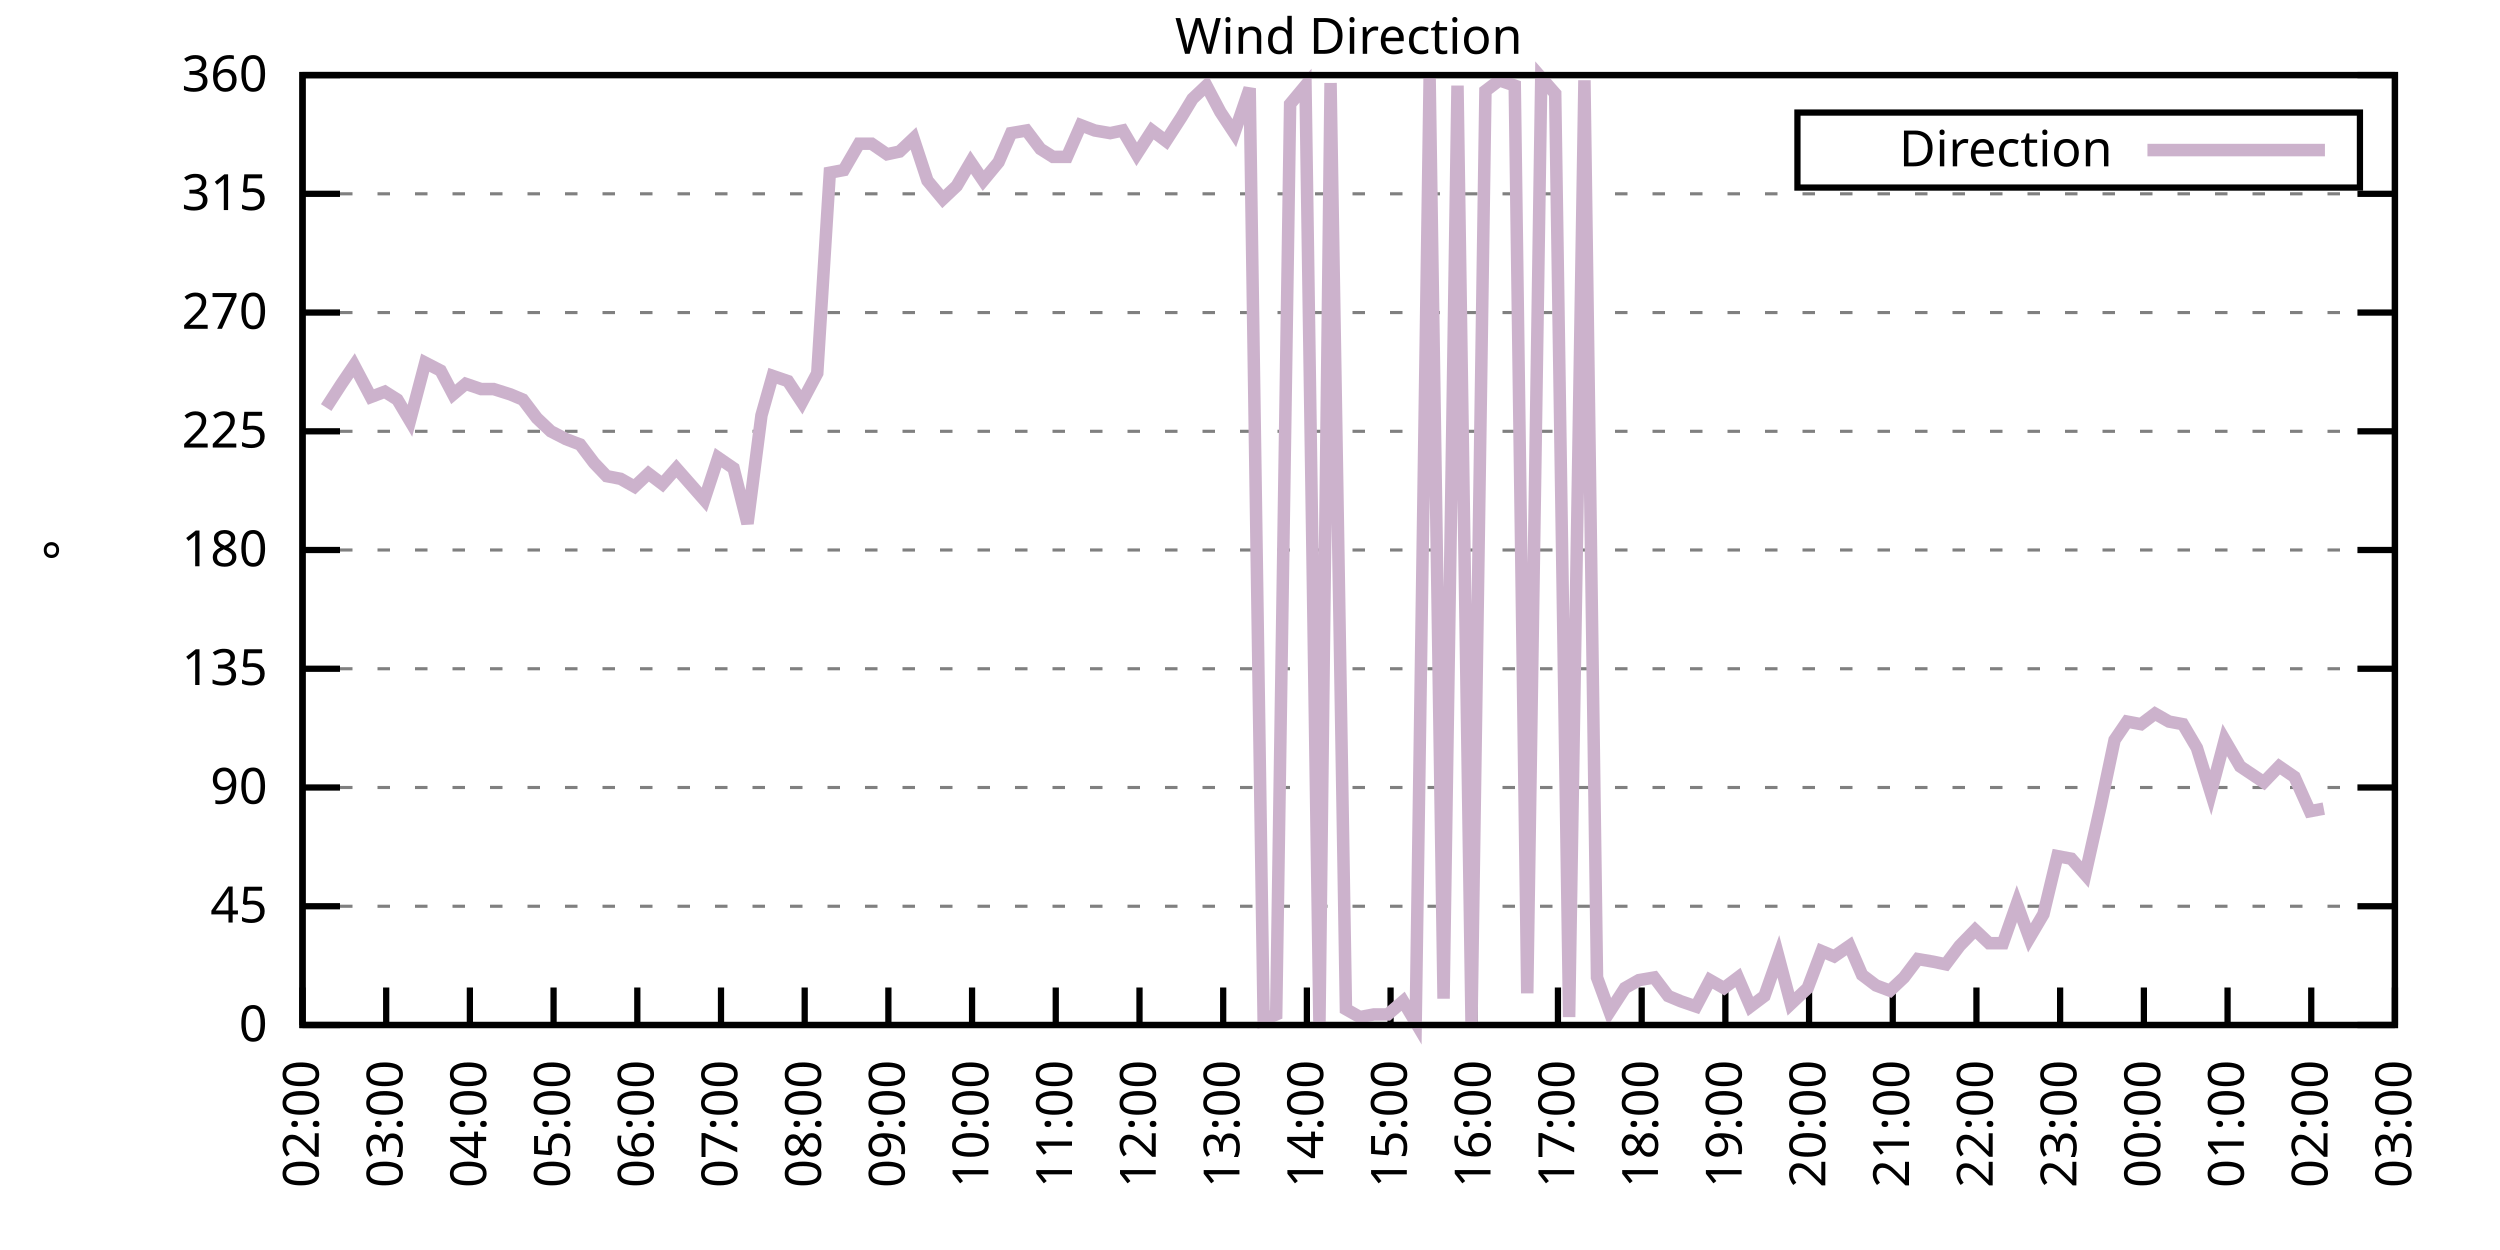
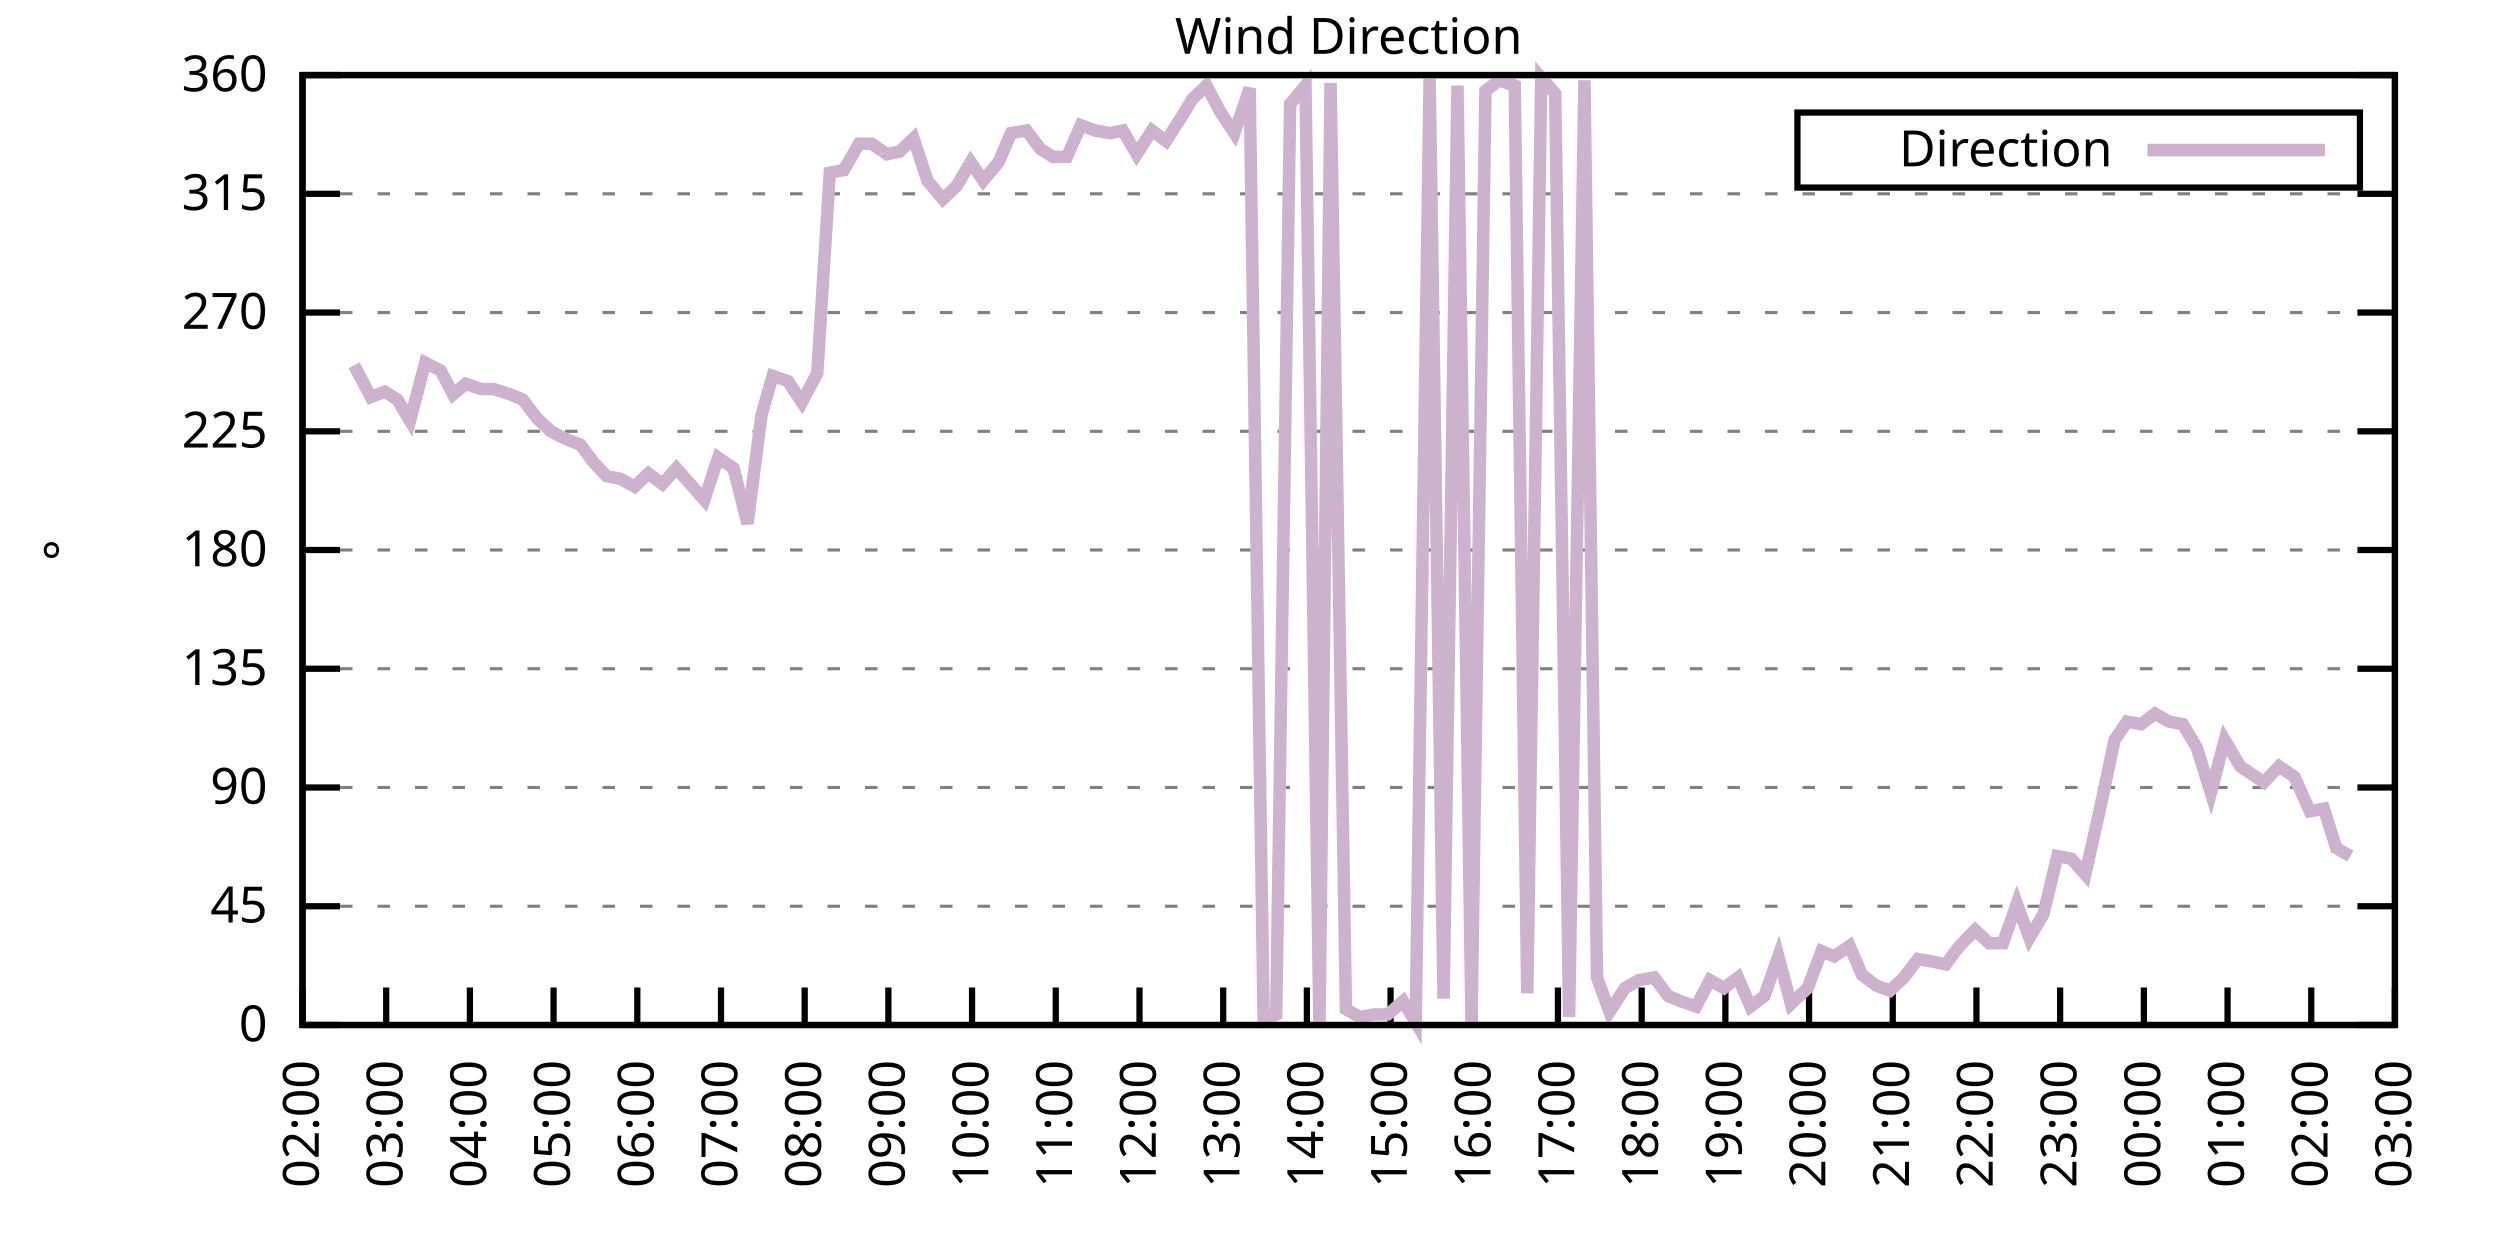
<svg xmlns="http://www.w3.org/2000/svg" xmlns:xlink="http://www.w3.org/1999/xlink" width="400" height="200" viewBox="0 0 400 200">
  <g id="gnuplot_canvas">
    <rect x="0" y="0" width="400" height="200" fill="none" />
    <defs>
      <circle id="gpDot" r="0.5" stroke-width="0.5" stroke="currentColor" />
      <path id="gpPt0" stroke-width="0.333" stroke="currentColor" d="M-1,0 h2 M0,-1 v2" />
      <path id="gpPt1" stroke-width="0.333" stroke="currentColor" d="M-1,-1 L1,1 M1,-1 L-1,1" />
      <path id="gpPt2" stroke-width="0.333" stroke="currentColor" d="M-1,0 L1,0 M0,-1 L0,1 M-1,-1 L1,1 M-1,1 L1,-1" />
      <rect id="gpPt3" stroke-width="0.333" stroke="currentColor" x="-1" y="-1" width="2" height="2" />
      <rect id="gpPt4" stroke-width="0.333" stroke="currentColor" fill="currentColor" x="-1" y="-1" width="2" height="2" />
      <circle id="gpPt5" stroke-width="0.333" stroke="currentColor" cx="0" cy="0" r="1" />
      <use xlink:href="#gpPt5" id="gpPt6" fill="currentColor" stroke="none" />
      <path id="gpPt7" stroke-width="0.333" stroke="currentColor" d="M0,-1.33 L-1.33,0.67 L1.33,0.67 z" />
      <use xlink:href="#gpPt7" id="gpPt8" fill="currentColor" stroke="none" />
      <use xlink:href="#gpPt7" id="gpPt9" stroke="currentColor" transform="rotate(180)" />
      <use xlink:href="#gpPt9" id="gpPt10" fill="currentColor" stroke="none" />
      <use xlink:href="#gpPt3" id="gpPt11" stroke="currentColor" transform="rotate(45)" />
      <use xlink:href="#gpPt11" id="gpPt12" fill="currentColor" stroke="none" />
      <path id="gpPt13" stroke-width="0.333" stroke="currentColor" d="M0,1.330 L1.265,0.411 L0.782,-1.067 L-0.782,-1.076 L-1.265,0.411 z" />
      <use xlink:href="#gpPt13" id="gpPt14" fill="currentColor" stroke="none" />
      <filter id="textbox" filterUnits="objectBoundingBox" x="0" y="0" height="1" width="1">
        <feFlood flood-color="white" flood-opacity="1" result="bgnd" />
        <feComposite in="SourceGraphic" in2="bgnd" operator="atop" />
      </filter>
      <filter id="greybox" filterUnits="objectBoundingBox" x="0" y="0" height="1" width="1">
        <feFlood flood-color="lightgrey" flood-opacity="1" result="grey" />
        <feComposite in="SourceGraphic" in2="grey" operator="atop" />
      </filter>
    </defs>
    <g fill="none" color="white" stroke="currentColor" stroke-width="1.00" stroke-linecap="butt" stroke-linejoin="miter">
</g>
    <g fill="none" color="black" stroke="currentColor" stroke-width="1.00" stroke-linecap="butt" stroke-linejoin="miter">
      <g stroke="none" shape-rendering="crispEdges">
        <polygon fill="rgb(255, 255, 255)" points="48.40,164.00 383.18,164.00 383.18,12.02 48.40,12.02 " />
      </g>
    </g>
    <g fill="none" color="black" stroke="currentColor" stroke-width="1.00" stroke-linecap="butt" stroke-linejoin="miter">
</g>
    <g fill="none" color="black" stroke="black" stroke-width="0.50" stroke-linecap="butt" stroke-linejoin="miter">
</g>
    <g fill="none" color="gray" stroke="currentColor" stroke-width="0.50" stroke-linecap="butt" stroke-linejoin="miter">
      <path stroke="gray" stroke-dasharray="2,4" class="gridline" d="M48.40,164.00 L383.19,164.00  " />
    </g>
    <g fill="none" color="gray" stroke="gray" stroke-width="1.00" stroke-linecap="butt" stroke-linejoin="miter">
</g>
    <g fill="none" color="black" stroke="currentColor" stroke-width="1.00" stroke-linecap="butt" stroke-linejoin="miter">
      <path stroke="black" d="M48.40,164.00 L54.40,164.00 M383.19,164.00 L377.19,164.00  " />
      <g transform="translate(42.80,166.60)" stroke="none" fill="black" font-family="Sans" font-size="8.00" text-anchor="end">
        <text>
          <tspan font-family="Sans"> 0</tspan>
        </text>
      </g>
    </g>
    <g fill="none" color="black" stroke="currentColor" stroke-width="1.00" stroke-linecap="butt" stroke-linejoin="miter">
</g>
    <g fill="none" color="black" stroke="black" stroke-width="0.50" stroke-linecap="butt" stroke-linejoin="miter">
</g>
    <g fill="none" color="gray" stroke="currentColor" stroke-width="0.50" stroke-linecap="butt" stroke-linejoin="miter">
      <path stroke="gray" stroke-dasharray="2,4" class="gridline" d="M48.40,145.00 L383.19,145.00  " />
    </g>
    <g fill="none" color="gray" stroke="gray" stroke-width="1.00" stroke-linecap="butt" stroke-linejoin="miter">
</g>
    <g fill="none" color="black" stroke="currentColor" stroke-width="1.00" stroke-linecap="butt" stroke-linejoin="miter">
      <path stroke="black" d="M48.40,145.00 L54.40,145.00 M383.19,145.00 L377.19,145.00  " />
      <g transform="translate(42.80,147.60)" stroke="none" fill="black" font-family="Sans" font-size="8.00" text-anchor="end">
        <text>
          <tspan font-family="Sans"> 45</tspan>
        </text>
      </g>
    </g>
    <g fill="none" color="black" stroke="currentColor" stroke-width="1.00" stroke-linecap="butt" stroke-linejoin="miter">
</g>
    <g fill="none" color="black" stroke="black" stroke-width="0.50" stroke-linecap="butt" stroke-linejoin="miter">
</g>
    <g fill="none" color="gray" stroke="currentColor" stroke-width="0.50" stroke-linecap="butt" stroke-linejoin="miter">
      <path stroke="gray" stroke-dasharray="2,4" class="gridline" d="M48.40,126.00 L383.19,126.00  " />
    </g>
    <g fill="none" color="gray" stroke="gray" stroke-width="1.00" stroke-linecap="butt" stroke-linejoin="miter">
</g>
    <g fill="none" color="black" stroke="currentColor" stroke-width="1.00" stroke-linecap="butt" stroke-linejoin="miter">
      <path stroke="black" d="M48.40,126.00 L54.40,126.00 M383.19,126.00 L377.19,126.00  " />
      <g transform="translate(42.80,128.60)" stroke="none" fill="black" font-family="Sans" font-size="8.00" text-anchor="end">
        <text>
          <tspan font-family="Sans"> 90</tspan>
        </text>
      </g>
    </g>
    <g fill="none" color="black" stroke="currentColor" stroke-width="1.00" stroke-linecap="butt" stroke-linejoin="miter">
</g>
    <g fill="none" color="black" stroke="black" stroke-width="0.50" stroke-linecap="butt" stroke-linejoin="miter">
</g>
    <g fill="none" color="gray" stroke="currentColor" stroke-width="0.50" stroke-linecap="butt" stroke-linejoin="miter">
      <path stroke="gray" stroke-dasharray="2,4" class="gridline" d="M48.40,107.00 L383.19,107.00  " />
    </g>
    <g fill="none" color="gray" stroke="gray" stroke-width="1.00" stroke-linecap="butt" stroke-linejoin="miter">
</g>
    <g fill="none" color="black" stroke="currentColor" stroke-width="1.00" stroke-linecap="butt" stroke-linejoin="miter">
      <path stroke="black" d="M48.40,107.00 L54.40,107.00 M383.19,107.00 L377.19,107.00  " />
      <g transform="translate(42.80,109.60)" stroke="none" fill="black" font-family="Sans" font-size="8.00" text-anchor="end">
        <text>
          <tspan font-family="Sans"> 135</tspan>
        </text>
      </g>
    </g>
    <g fill="none" color="black" stroke="currentColor" stroke-width="1.00" stroke-linecap="butt" stroke-linejoin="miter">
</g>
    <g fill="none" color="black" stroke="black" stroke-width="0.50" stroke-linecap="butt" stroke-linejoin="miter">
</g>
    <g fill="none" color="gray" stroke="currentColor" stroke-width="0.50" stroke-linecap="butt" stroke-linejoin="miter">
      <path stroke="gray" stroke-dasharray="2,4" class="gridline" d="M48.40,88.00 L383.19,88.00  " />
    </g>
    <g fill="none" color="gray" stroke="gray" stroke-width="1.00" stroke-linecap="butt" stroke-linejoin="miter">
</g>
    <g fill="none" color="black" stroke="currentColor" stroke-width="1.00" stroke-linecap="butt" stroke-linejoin="miter">
      <path stroke="black" d="M48.40,88.00 L54.40,88.00 M383.19,88.00 L377.19,88.00  " />
      <g transform="translate(42.80,90.60)" stroke="none" fill="black" font-family="Sans" font-size="8.00" text-anchor="end">
        <text>
          <tspan font-family="Sans"> 180</tspan>
        </text>
      </g>
    </g>
    <g fill="none" color="black" stroke="currentColor" stroke-width="1.00" stroke-linecap="butt" stroke-linejoin="miter">
</g>
    <g fill="none" color="black" stroke="black" stroke-width="0.50" stroke-linecap="butt" stroke-linejoin="miter">
</g>
    <g fill="none" color="gray" stroke="currentColor" stroke-width="0.50" stroke-linecap="butt" stroke-linejoin="miter">
      <path stroke="gray" stroke-dasharray="2,4" class="gridline" d="M48.40,69.01 L383.19,69.01  " />
    </g>
    <g fill="none" color="gray" stroke="gray" stroke-width="1.00" stroke-linecap="butt" stroke-linejoin="miter">
</g>
    <g fill="none" color="black" stroke="currentColor" stroke-width="1.00" stroke-linecap="butt" stroke-linejoin="miter">
      <path stroke="black" d="M48.40,69.01 L54.40,69.01 M383.19,69.01 L377.19,69.01  " />
      <g transform="translate(42.80,71.61)" stroke="none" fill="black" font-family="Sans" font-size="8.00" text-anchor="end">
        <text>
          <tspan font-family="Sans"> 225</tspan>
        </text>
      </g>
    </g>
    <g fill="none" color="black" stroke="currentColor" stroke-width="1.00" stroke-linecap="butt" stroke-linejoin="miter">
</g>
    <g fill="none" color="black" stroke="black" stroke-width="0.50" stroke-linecap="butt" stroke-linejoin="miter">
</g>
    <g fill="none" color="gray" stroke="currentColor" stroke-width="0.50" stroke-linecap="butt" stroke-linejoin="miter">
      <path stroke="gray" stroke-dasharray="2,4" class="gridline" d="M48.40,50.01 L383.19,50.01  " />
    </g>
    <g fill="none" color="gray" stroke="gray" stroke-width="1.00" stroke-linecap="butt" stroke-linejoin="miter">
</g>
    <g fill="none" color="black" stroke="currentColor" stroke-width="1.00" stroke-linecap="butt" stroke-linejoin="miter">
      <path stroke="black" d="M48.40,50.01 L54.40,50.01 M383.19,50.01 L377.19,50.01  " />
      <g transform="translate(42.80,52.61)" stroke="none" fill="black" font-family="Sans" font-size="8.00" text-anchor="end">
        <text>
          <tspan font-family="Sans"> 270</tspan>
        </text>
      </g>
    </g>
    <g fill="none" color="black" stroke="currentColor" stroke-width="1.00" stroke-linecap="butt" stroke-linejoin="miter">
</g>
    <g fill="none" color="black" stroke="black" stroke-width="0.50" stroke-linecap="butt" stroke-linejoin="miter">
</g>
    <g fill="none" color="gray" stroke="currentColor" stroke-width="0.50" stroke-linecap="butt" stroke-linejoin="miter">
      <path stroke="gray" stroke-dasharray="2,4" class="gridline" d="M48.40,31.01 L383.19,31.01  " />
    </g>
    <g fill="none" color="gray" stroke="gray" stroke-width="1.00" stroke-linecap="butt" stroke-linejoin="miter">
</g>
    <g fill="none" color="black" stroke="currentColor" stroke-width="1.00" stroke-linecap="butt" stroke-linejoin="miter">
      <path stroke="black" d="M48.40,31.01 L54.40,31.01 M383.19,31.01 L377.19,31.01  " />
      <g transform="translate(42.80,33.61)" stroke="none" fill="black" font-family="Sans" font-size="8.00" text-anchor="end">
        <text>
          <tspan font-family="Sans"> 315</tspan>
        </text>
      </g>
    </g>
    <g fill="none" color="black" stroke="currentColor" stroke-width="1.00" stroke-linecap="butt" stroke-linejoin="miter">
</g>
    <g fill="none" color="black" stroke="black" stroke-width="0.50" stroke-linecap="butt" stroke-linejoin="miter">
</g>
    <g fill="none" color="gray" stroke="currentColor" stroke-width="0.50" stroke-linecap="butt" stroke-linejoin="miter">
      <path stroke="gray" stroke-dasharray="2,4" class="gridline" d="M48.40,12.01 L383.19,12.01  " />
    </g>
    <g fill="none" color="gray" stroke="gray" stroke-width="1.00" stroke-linecap="butt" stroke-linejoin="miter">
</g>
    <g fill="none" color="black" stroke="currentColor" stroke-width="1.00" stroke-linecap="butt" stroke-linejoin="miter">
      <path stroke="black" d="M48.40,12.01 L54.40,12.01 M383.19,12.01 L377.19,12.01  " />
      <g transform="translate(42.80,14.61)" stroke="none" fill="black" font-family="Sans" font-size="8.00" text-anchor="end">
        <text>
          <tspan font-family="Sans"> 360</tspan>
        </text>
      </g>
    </g>
    <g fill="none" color="black" stroke="currentColor" stroke-width="1.00" stroke-linecap="butt" stroke-linejoin="miter">
      <path stroke="black" d="M48.40,164.00 L48.40,158.00  " />
      <g transform="translate(51.00,169.60) rotate(270.00)" stroke="none" fill="black" font-family="Sans" font-size="8.00" text-anchor="end">
        <text>
          <tspan font-family="Sans">02:00</tspan>
        </text>
      </g>
    </g>
    <g fill="none" color="black" stroke="currentColor" stroke-width="1.00" stroke-linecap="butt" stroke-linejoin="miter">
      <path stroke="black" d="M61.79,164.00 L61.79,158.00  " />
      <g transform="translate(64.39,169.60) rotate(270.00)" stroke="none" fill="black" font-family="Sans" font-size="8.00" text-anchor="end">
        <text>
          <tspan font-family="Sans">03:00</tspan>
        </text>
      </g>
    </g>
    <g fill="none" color="black" stroke="currentColor" stroke-width="1.00" stroke-linecap="butt" stroke-linejoin="miter">
      <path stroke="black" d="M75.18,164.00 L75.18,158.00  " />
      <g transform="translate(77.78,169.60) rotate(270.00)" stroke="none" fill="black" font-family="Sans" font-size="8.00" text-anchor="end">
        <text>
          <tspan font-family="Sans">04:00</tspan>
        </text>
      </g>
    </g>
    <g fill="none" color="black" stroke="currentColor" stroke-width="1.00" stroke-linecap="butt" stroke-linejoin="miter">
      <path stroke="black" d="M88.57,164.00 L88.57,158.00  " />
      <g transform="translate(91.17,169.60) rotate(270.00)" stroke="none" fill="black" font-family="Sans" font-size="8.00" text-anchor="end">
        <text>
          <tspan font-family="Sans">05:00</tspan>
        </text>
      </g>
    </g>
    <g fill="none" color="black" stroke="currentColor" stroke-width="1.00" stroke-linecap="butt" stroke-linejoin="miter">
      <path stroke="black" d="M101.97,164.00 L101.97,158.00  " />
      <g transform="translate(104.57,169.60) rotate(270.00)" stroke="none" fill="black" font-family="Sans" font-size="8.00" text-anchor="end">
        <text>
          <tspan font-family="Sans">06:00</tspan>
        </text>
      </g>
    </g>
    <g fill="none" color="black" stroke="currentColor" stroke-width="1.00" stroke-linecap="butt" stroke-linejoin="miter">
      <path stroke="black" d="M115.36,164.00 L115.36,158.00  " />
      <g transform="translate(117.96,169.60) rotate(270.00)" stroke="none" fill="black" font-family="Sans" font-size="8.00" text-anchor="end">
        <text>
          <tspan font-family="Sans">07:00</tspan>
        </text>
      </g>
    </g>
    <g fill="none" color="black" stroke="currentColor" stroke-width="1.00" stroke-linecap="butt" stroke-linejoin="miter">
      <path stroke="black" d="M128.75,164.00 L128.75,158.00  " />
      <g transform="translate(131.35,169.60) rotate(270.00)" stroke="none" fill="black" font-family="Sans" font-size="8.00" text-anchor="end">
        <text>
          <tspan font-family="Sans">08:00</tspan>
        </text>
      </g>
    </g>
    <g fill="none" color="black" stroke="currentColor" stroke-width="1.00" stroke-linecap="butt" stroke-linejoin="miter">
      <path stroke="black" d="M142.14,164.00 L142.14,158.00  " />
      <g transform="translate(144.74,169.60) rotate(270.00)" stroke="none" fill="black" font-family="Sans" font-size="8.00" text-anchor="end">
        <text>
          <tspan font-family="Sans">09:00</tspan>
        </text>
      </g>
    </g>
    <g fill="none" color="black" stroke="currentColor" stroke-width="1.00" stroke-linecap="butt" stroke-linejoin="miter">
      <path stroke="black" d="M155.53,164.00 L155.53,158.00  " />
      <g transform="translate(158.13,169.60) rotate(270.00)" stroke="none" fill="black" font-family="Sans" font-size="8.00" text-anchor="end">
        <text>
          <tspan font-family="Sans">10:00</tspan>
        </text>
      </g>
    </g>
    <g fill="none" color="black" stroke="currentColor" stroke-width="1.00" stroke-linecap="butt" stroke-linejoin="miter">
      <path stroke="black" d="M168.92,164.00 L168.92,158.00  " />
      <g transform="translate(171.52,169.60) rotate(270.00)" stroke="none" fill="black" font-family="Sans" font-size="8.00" text-anchor="end">
        <text>
          <tspan font-family="Sans">11:00</tspan>
        </text>
      </g>
    </g>
    <g fill="none" color="black" stroke="currentColor" stroke-width="1.00" stroke-linecap="butt" stroke-linejoin="miter">
      <path stroke="black" d="M182.32,164.00 L182.32,158.00  " />
      <g transform="translate(184.92,169.60) rotate(270.00)" stroke="none" fill="black" font-family="Sans" font-size="8.00" text-anchor="end">
        <text>
          <tspan font-family="Sans">12:00</tspan>
        </text>
      </g>
    </g>
    <g fill="none" color="black" stroke="currentColor" stroke-width="1.00" stroke-linecap="butt" stroke-linejoin="miter">
      <path stroke="black" d="M195.71,164.00 L195.71,158.00  " />
      <g transform="translate(198.31,169.60) rotate(270.00)" stroke="none" fill="black" font-family="Sans" font-size="8.00" text-anchor="end">
        <text>
          <tspan font-family="Sans">13:00</tspan>
        </text>
      </g>
    </g>
    <g fill="none" color="black" stroke="currentColor" stroke-width="1.00" stroke-linecap="butt" stroke-linejoin="miter">
      <path stroke="black" d="M209.10,164.00 L209.10,158.00  " />
      <g transform="translate(211.70,169.60) rotate(270.00)" stroke="none" fill="black" font-family="Sans" font-size="8.00" text-anchor="end">
        <text>
          <tspan font-family="Sans">14:00</tspan>
        </text>
      </g>
    </g>
    <g fill="none" color="black" stroke="currentColor" stroke-width="1.00" stroke-linecap="butt" stroke-linejoin="miter">
      <path stroke="black" d="M222.49,164.00 L222.49,158.00  " />
      <g transform="translate(225.09,169.60) rotate(270.00)" stroke="none" fill="black" font-family="Sans" font-size="8.00" text-anchor="end">
        <text>
          <tspan font-family="Sans">15:00</tspan>
        </text>
      </g>
    </g>
    <g fill="none" color="black" stroke="currentColor" stroke-width="1.00" stroke-linecap="butt" stroke-linejoin="miter">
      <path stroke="black" d="M235.88,164.00 L235.88,158.00  " />
      <g transform="translate(238.48,169.60) rotate(270.00)" stroke="none" fill="black" font-family="Sans" font-size="8.00" text-anchor="end">
        <text>
          <tspan font-family="Sans">16:00</tspan>
        </text>
      </g>
    </g>
    <g fill="none" color="black" stroke="currentColor" stroke-width="1.00" stroke-linecap="butt" stroke-linejoin="miter">
      <path stroke="black" d="M249.27,164.00 L249.27,158.00  " />
      <g transform="translate(251.87,169.60) rotate(270.00)" stroke="none" fill="black" font-family="Sans" font-size="8.00" text-anchor="end">
        <text>
          <tspan font-family="Sans">17:00</tspan>
        </text>
      </g>
    </g>
    <g fill="none" color="black" stroke="currentColor" stroke-width="1.00" stroke-linecap="butt" stroke-linejoin="miter">
      <path stroke="black" d="M262.67,164.00 L262.67,158.00  " />
      <g transform="translate(265.27,169.60) rotate(270.00)" stroke="none" fill="black" font-family="Sans" font-size="8.00" text-anchor="end">
        <text>
          <tspan font-family="Sans">18:00</tspan>
        </text>
      </g>
    </g>
    <g fill="none" color="black" stroke="currentColor" stroke-width="1.00" stroke-linecap="butt" stroke-linejoin="miter">
      <path stroke="black" d="M276.06,164.00 L276.06,158.00  " />
      <g transform="translate(278.66,169.60) rotate(270.00)" stroke="none" fill="black" font-family="Sans" font-size="8.00" text-anchor="end">
        <text>
          <tspan font-family="Sans">19:00</tspan>
        </text>
      </g>
    </g>
    <g fill="none" color="black" stroke="currentColor" stroke-width="1.00" stroke-linecap="butt" stroke-linejoin="miter">
      <path stroke="black" d="M289.45,164.00 L289.45,158.00  " />
      <g transform="translate(292.05,169.60) rotate(270.00)" stroke="none" fill="black" font-family="Sans" font-size="8.00" text-anchor="end">
        <text>
          <tspan font-family="Sans">20:00</tspan>
        </text>
      </g>
    </g>
    <g fill="none" color="black" stroke="currentColor" stroke-width="1.00" stroke-linecap="butt" stroke-linejoin="miter">
      <path stroke="black" d="M302.84,164.00 L302.84,158.00  " />
      <g transform="translate(305.44,169.60) rotate(270.00)" stroke="none" fill="black" font-family="Sans" font-size="8.00" text-anchor="end">
        <text>
          <tspan font-family="Sans">21:00</tspan>
        </text>
      </g>
    </g>
    <g fill="none" color="black" stroke="currentColor" stroke-width="1.00" stroke-linecap="butt" stroke-linejoin="miter">
      <path stroke="black" d="M316.23,164.00 L316.23,158.00  " />
      <g transform="translate(318.83,169.60) rotate(270.00)" stroke="none" fill="black" font-family="Sans" font-size="8.00" text-anchor="end">
        <text>
          <tspan font-family="Sans">22:00</tspan>
        </text>
      </g>
    </g>
    <g fill="none" color="black" stroke="currentColor" stroke-width="1.00" stroke-linecap="butt" stroke-linejoin="miter">
      <path stroke="black" d="M329.62,164.00 L329.62,158.00  " />
      <g transform="translate(332.22,169.60) rotate(270.00)" stroke="none" fill="black" font-family="Sans" font-size="8.00" text-anchor="end">
        <text>
          <tspan font-family="Sans">23:00</tspan>
        </text>
      </g>
    </g>
    <g fill="none" color="black" stroke="currentColor" stroke-width="1.00" stroke-linecap="butt" stroke-linejoin="miter">
      <path stroke="black" d="M343.02,164.00 L343.02,158.00  " />
      <g transform="translate(345.62,169.60) rotate(270.00)" stroke="none" fill="black" font-family="Sans" font-size="8.00" text-anchor="end">
        <text>
          <tspan font-family="Sans">00:00</tspan>
        </text>
      </g>
    </g>
    <g fill="none" color="black" stroke="currentColor" stroke-width="1.00" stroke-linecap="butt" stroke-linejoin="miter">
      <path stroke="black" d="M356.41,164.00 L356.41,158.00  " />
      <g transform="translate(359.01,169.60) rotate(270.00)" stroke="none" fill="black" font-family="Sans" font-size="8.00" text-anchor="end">
        <text>
          <tspan font-family="Sans">01:00</tspan>
        </text>
      </g>
    </g>
    <g fill="none" color="black" stroke="currentColor" stroke-width="1.00" stroke-linecap="butt" stroke-linejoin="miter">
      <path stroke="black" d="M369.80,164.00 L369.80,158.00  " />
      <g transform="translate(372.40,169.60) rotate(270.00)" stroke="none" fill="black" font-family="Sans" font-size="8.00" text-anchor="end">
        <text>
          <tspan font-family="Sans">02:00</tspan>
        </text>
      </g>
    </g>
    <g fill="none" color="black" stroke="currentColor" stroke-width="1.00" stroke-linecap="butt" stroke-linejoin="miter">
      <path stroke="black" d="M383.19,164.00 L383.19,158.00  " />
      <g transform="translate(385.79,169.60) rotate(270.00)" stroke="none" fill="black" font-family="Sans" font-size="8.00" text-anchor="end">
        <text>
          <tspan font-family="Sans">03:00</tspan>
        </text>
      </g>
    </g>
    <g fill="none" color="black" stroke="currentColor" stroke-width="1.00" stroke-linecap="butt" stroke-linejoin="miter">
</g>
    <g fill="none" color="black" stroke="currentColor" stroke-width="1.00" stroke-linecap="butt" stroke-linejoin="miter">
      <path stroke="black" d="M48.40,12.01 L48.40,164.00 L383.19,164.00 L383.19,12.01 L48.40,12.01 Z  " />
    </g>
    <g fill="none" color="black" stroke="currentColor" stroke-width="1.00" stroke-linecap="butt" stroke-linejoin="miter">
</g>
    <g fill="none" color="black" stroke="currentColor" stroke-width="1.00" stroke-linecap="butt" stroke-linejoin="miter">
      <path stroke="black" d="M287.59,30.01 L287.59,18.01 L377.59,18.01 L377.59,30.01 L287.59,30.01 Z  " />
    </g>
    <g id="Wind_direction_plot_1">
      <g fill="none" color="white" stroke="black" stroke-width="2.00" stroke-linecap="butt" stroke-linejoin="miter">
</g>
      <g fill="none" color="black" stroke="currentColor" stroke-width="2.00" stroke-linecap="butt" stroke-linejoin="miter">
        <g transform="translate(337.99,26.61)" stroke="none" fill="black" font-family="Sans" font-size="8.00" text-anchor="end">
          <text>
            <tspan font-family="Sans">Direction</tspan>
          </text>
        </g>
      </g>
      <g fill="none" color="black" stroke="currentColor" stroke-width="2.00" stroke-linecap="butt" stroke-linejoin="miter">
-         <path stroke="rgb(204, 178, 204)" d="M343.59,24.01 L371.99,24.01 M52.19,65.21 L54.65,61.41 L56.66,58.45 L59.34,63.52 L61.57,62.67 L63.58,63.94   L65.59,67.32 L68.04,58.03 L70.50,59.30 L72.50,63.10 L74.51,61.41 L76.97,62.25 L78.98,62.25 L81.66,63.10   L83.66,63.94 L85.90,66.90 L88.13,69.01 L90.58,70.27 L92.82,71.12 L95.05,74.07 L97.06,76.18 L99.29,76.61   L101.52,77.87 L103.75,75.76 L105.98,77.45 L108.22,74.92 L110.45,77.45 L112.68,79.98 L114.91,73.23 L117.37,74.92   L119.60,83.78 L121.83,66.47 L123.62,60.14 L126.07,60.98 L128.30,64.36 L130.76,59.72 L132.77,27.63 L135.00,27.21   L137.45,22.99 L139.46,22.99 L141.92,24.68 L143.93,24.25 L146.16,22.14 L148.39,28.90 L150.85,31.85 L153.08,29.74   L155.31,25.94 L157.32,28.90 L159.77,25.94 L161.78,21.30 L164.24,20.88 L166.47,23.83 L168.48,25.10 L170.71,25.10   L172.94,20.03 L175.17,20.88 L177.63,21.30 L179.64,20.88 L181.87,24.68 L184.32,20.88 L186.56,22.56 L189.01,18.77   L190.80,15.81 L193.03,13.70 L195.26,17.92 L197.49,21.30 L199.95,14.12 L202.18,163.16 L204.19,162.31 L206.42,16.65   L208.88,13.70 L211.11,164.00 L212.89,13.28 L215.35,161.47 L217.58,162.73 L219.81,162.31 L222.04,162.31 L224.50,160.20   L226.51,163.58 L228.74,12.43 L230.97,159.78 L233.20,13.70 L235.44,163.58 L237.67,14.54 L239.90,12.85 L242.36,13.70   L244.36,158.93 L246.60,12.43 L248.83,14.97 L251.06,162.73 L253.51,12.85 L255.52,156.40 L257.53,161.89 L259.99,158.09   L262.22,156.82 L264.67,156.40 L266.91,159.36 L268.92,160.20 L271.37,161.04 L273.60,156.82 L275.83,158.09 L278.07,156.40   L280.07,161.04 L282.31,159.36 L284.54,153.02 L286.55,160.62 L289.23,158.09 L291.46,152.18 L293.47,153.02 L295.92,151.33   L297.93,155.98 L300.16,157.67 L302.39,158.51 L304.63,156.40 L306.86,153.45 L309.31,153.87 L311.32,154.29 L313.55,151.33   L316.01,148.80 L318.24,150.91 L320.47,150.91 L322.70,144.58 L324.71,150.07 L326.95,146.27 L329.18,136.98 L331.41,137.40   L333.64,139.93 L336.10,128.96 L338.33,118.40 L340.34,115.45 L342.57,115.87 L344.80,114.18 L347.03,115.45 L349.26,115.87   L351.50,119.67 L353.73,126.85 L355.96,118.40 L358.42,122.62 L362.21,125.16 L364.66,122.62 L367.12,124.31 L369.58,129.80   L371.81,129.38  " />
+         <path stroke="rgb(204, 178, 204)" d="M343.59,24.01 L371.99,24.01 M56.66,58.45 L59.34,63.52 L61.57,62.67 L63.58,63.94 L65.59,67.32 L68.04,58.03   L70.50,59.30 L72.50,63.10 L74.51,61.41 L76.97,62.25 L78.98,62.25 L81.66,63.10 L83.66,63.94 L85.90,66.90   L88.13,69.01 L90.58,70.27 L92.82,71.12 L95.05,74.07 L97.06,76.18 L99.29,76.61 L101.52,77.87 L103.75,75.76   L105.98,77.45 L108.22,74.92 L110.45,77.45 L112.68,79.98 L114.91,73.23 L117.37,74.92 L119.60,83.78 L121.83,66.47   L123.62,60.14 L126.07,60.98 L128.30,64.36 L130.76,59.72 L132.77,27.63 L135.00,27.21 L137.45,22.99 L139.46,22.99   L141.92,24.68 L143.93,24.25 L146.16,22.14 L148.39,28.90 L150.85,31.85 L153.08,29.74 L155.31,25.94 L157.32,28.90   L159.77,25.94 L161.78,21.30 L164.24,20.88 L166.47,23.83 L168.48,25.10 L170.71,25.10 L172.94,20.03 L175.17,20.88   L177.63,21.30 L179.64,20.88 L181.87,24.68 L184.32,20.88 L186.56,22.56 L189.01,18.77 L190.80,15.81 L193.03,13.70   L195.26,17.92 L197.49,21.30 L199.95,14.12 L202.18,163.16 L204.19,162.31 L206.42,16.65 L208.88,13.70 L211.11,164.00   L212.89,13.28 L215.35,161.47 L217.58,162.73 L219.81,162.31 L222.04,162.31 L224.50,160.20 L226.51,163.58 L228.74,12.43   L230.97,159.78 L233.20,13.70 L235.44,163.58 L237.67,14.54 L239.90,12.85 L242.36,13.70 L244.36,158.93 L246.60,12.43   L248.83,14.97 L251.06,162.73 L253.51,12.85 L255.52,156.40 L257.53,161.89 L259.99,158.09 L262.22,156.82 L264.67,156.40   L266.91,159.36 L268.92,160.20 L271.37,161.04 L273.60,156.82 L275.83,158.09 L278.07,156.40 L280.07,161.04 L282.31,159.36   L284.54,153.02 L286.55,160.62 L289.23,158.09 L291.46,152.18 L293.47,153.02 L295.92,151.33 L297.93,155.98 L300.16,157.67   L302.39,158.51 L304.63,156.40 L306.86,153.45 L309.31,153.87 L311.32,154.29 L313.55,151.33 L316.01,148.80 L318.24,150.91   L320.47,150.91 L322.70,144.58 L324.71,150.07 L326.95,146.27 L329.18,136.98 L331.41,137.40 L333.64,139.93 L336.10,128.96   L338.33,118.40 L340.34,115.45 L342.57,115.87 L344.80,114.18 L347.03,115.45 L349.26,115.87 L351.50,119.67 L353.73,126.85   L355.96,118.40 L358.42,122.62 L362.21,125.16 L364.66,122.62 L367.12,124.31 L369.58,129.80 L371.81,129.38 L373.82,135.71   L376.05,136.98  " />
      </g>
    </g>
    <g fill="none" color="black" stroke="currentColor" stroke-width="2.00" stroke-linecap="butt" stroke-linejoin="miter">
</g>
    <g fill="none" color="black" stroke="black" stroke-width="1.00" stroke-linecap="butt" stroke-linejoin="miter">
</g>
    <g fill="none" color="black" stroke="currentColor" stroke-width="1.00" stroke-linecap="butt" stroke-linejoin="miter">
      <path stroke="black" d="M48.40,12.01 L48.40,164.00 L383.19,164.00 L383.19,12.01 L48.40,12.01 Z  " />
      <g transform="translate(12.80,88.01) rotate(270.00)" stroke="none" fill="black" font-family="Sans" font-size="8.00" text-anchor="middle">
        <text>
          <tspan font-family="Sans">°</tspan>
        </text>
      </g>
    </g>
    <g fill="none" color="black" stroke="currentColor" stroke-width="1.00" stroke-linecap="butt" stroke-linejoin="miter">
</g>
    <g fill="none" color="black" stroke="currentColor" stroke-width="1.00" stroke-linecap="butt" stroke-linejoin="miter">
      <g transform="translate(215.79,8.61)" stroke="none" fill="black" font-family="Sans" font-size="8.00" text-anchor="middle">
        <text>
          <tspan font-family="Sans">Wind Direction</tspan>
        </text>
      </g>
    </g>
    <g fill="none" color="black" stroke="currentColor" stroke-width="1.00" stroke-linecap="butt" stroke-linejoin="miter">
</g>
  </g>
</svg>
